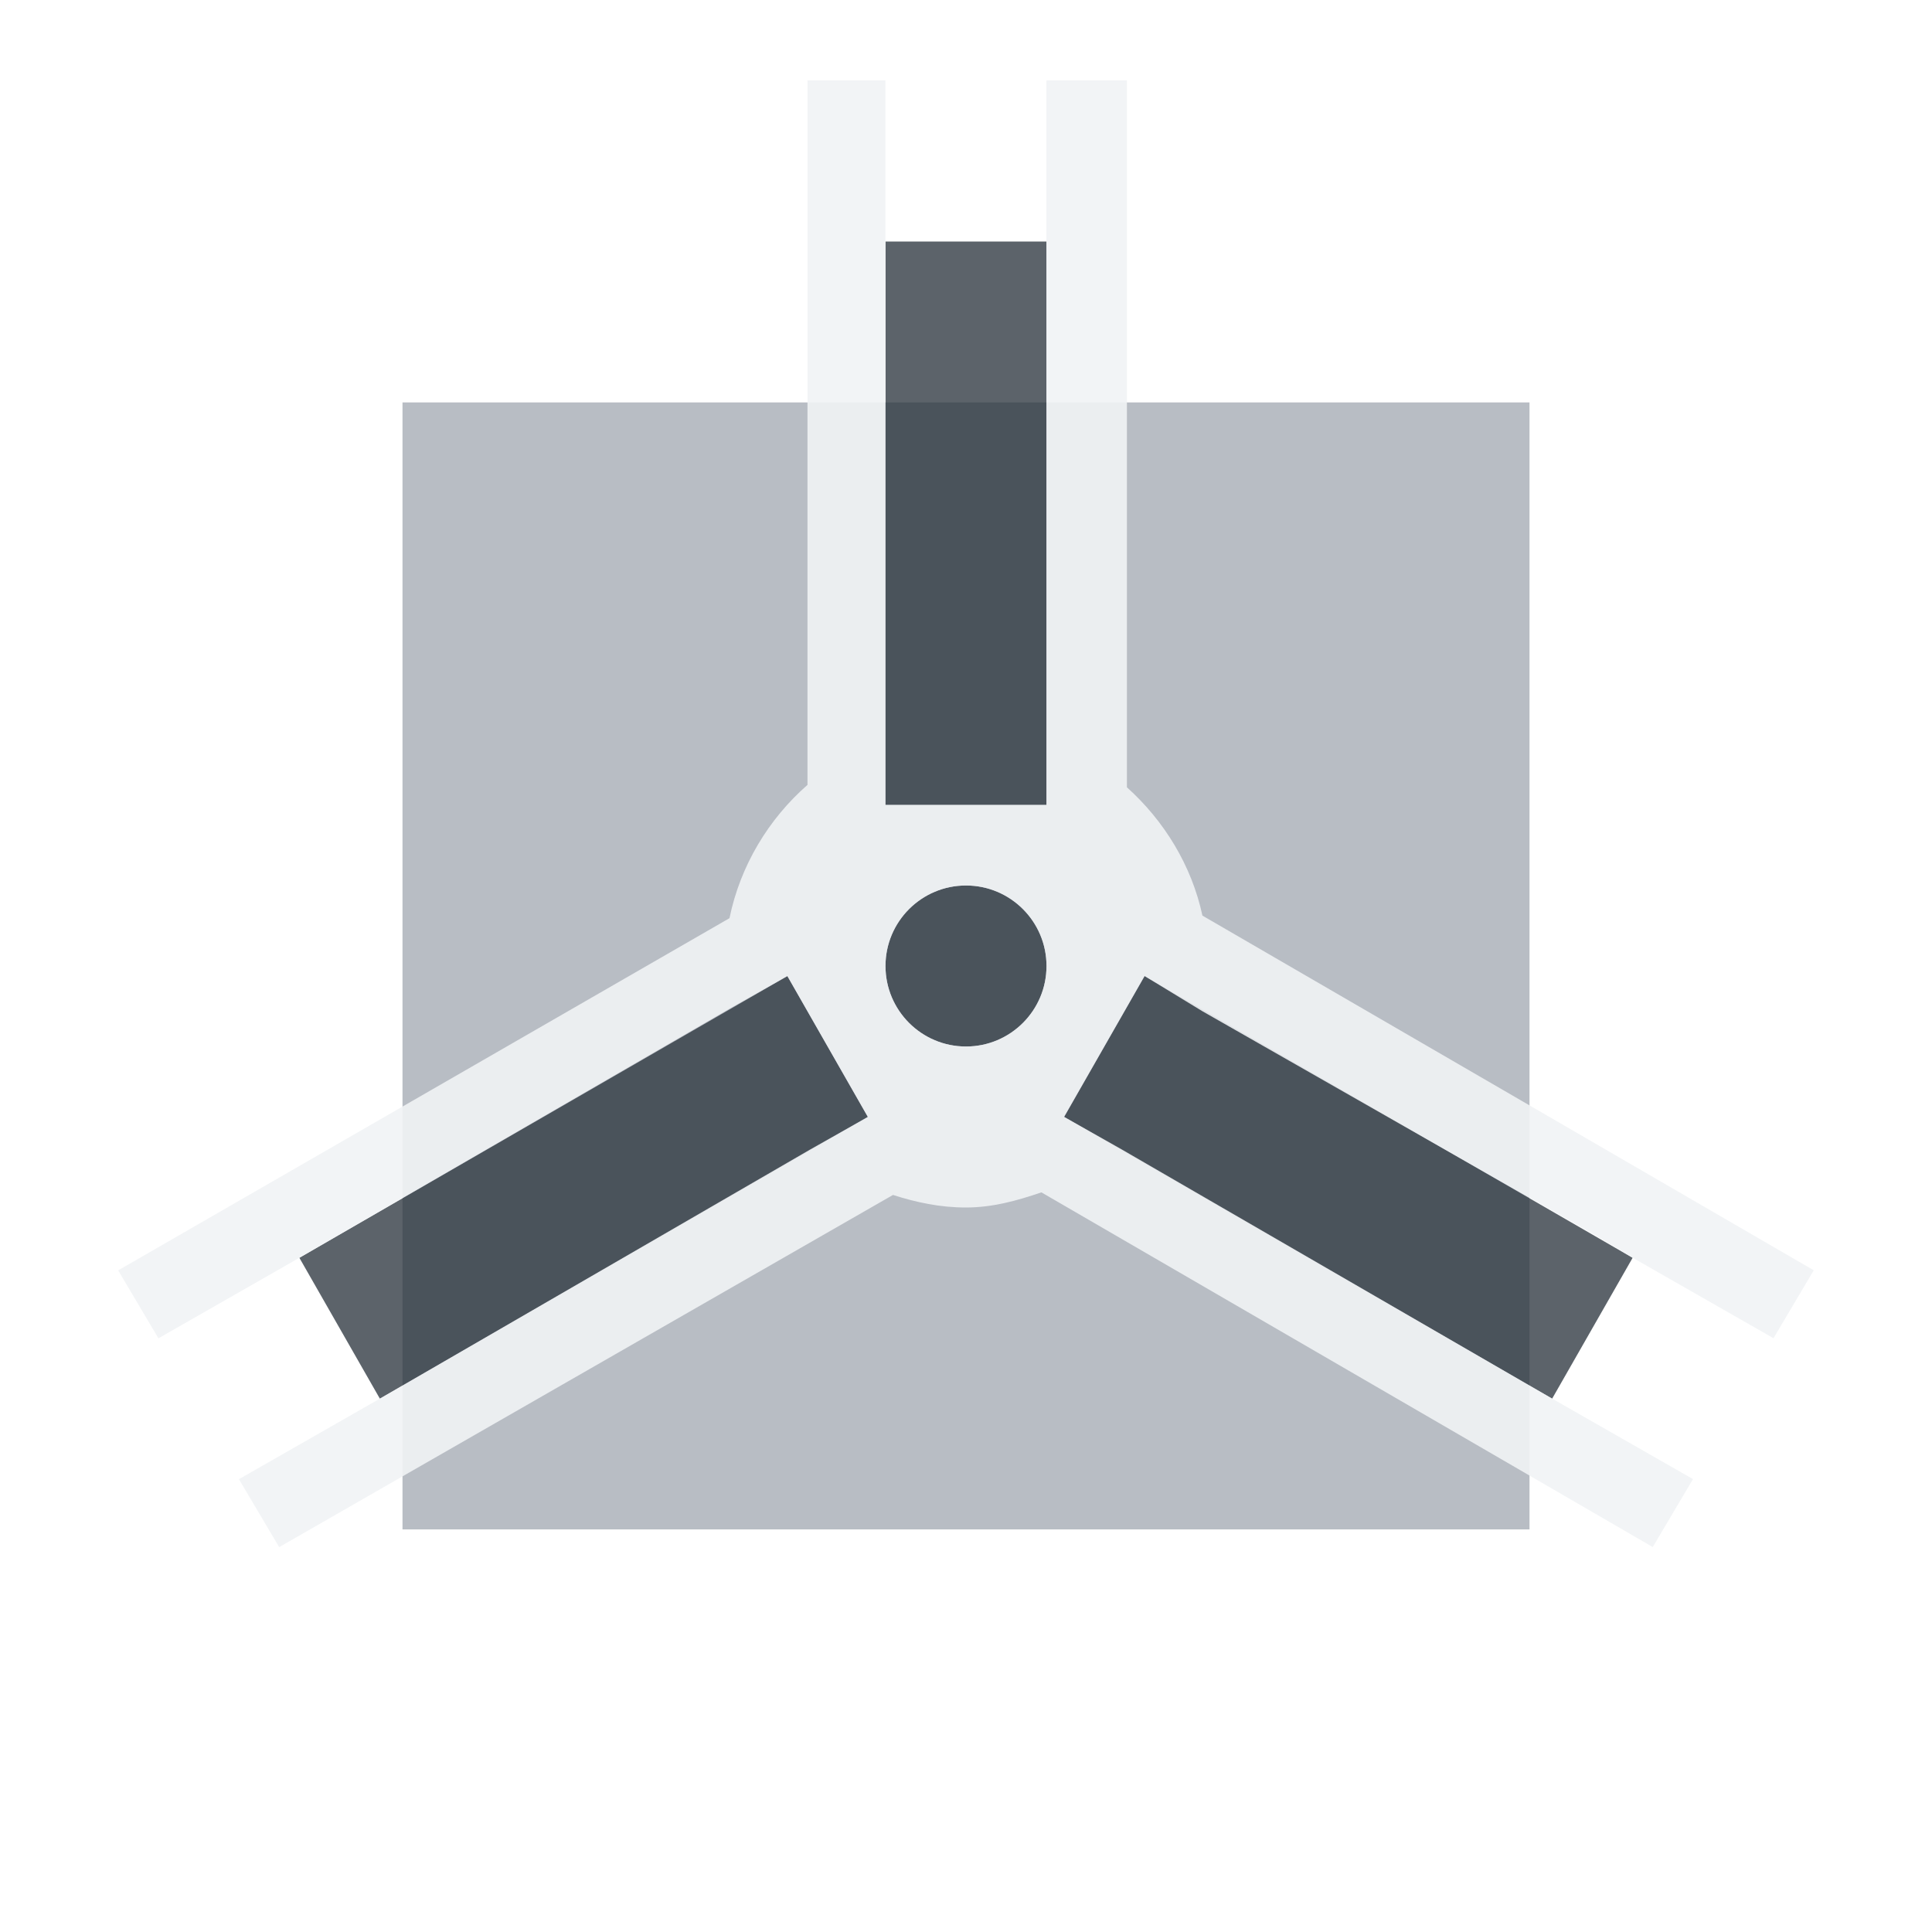
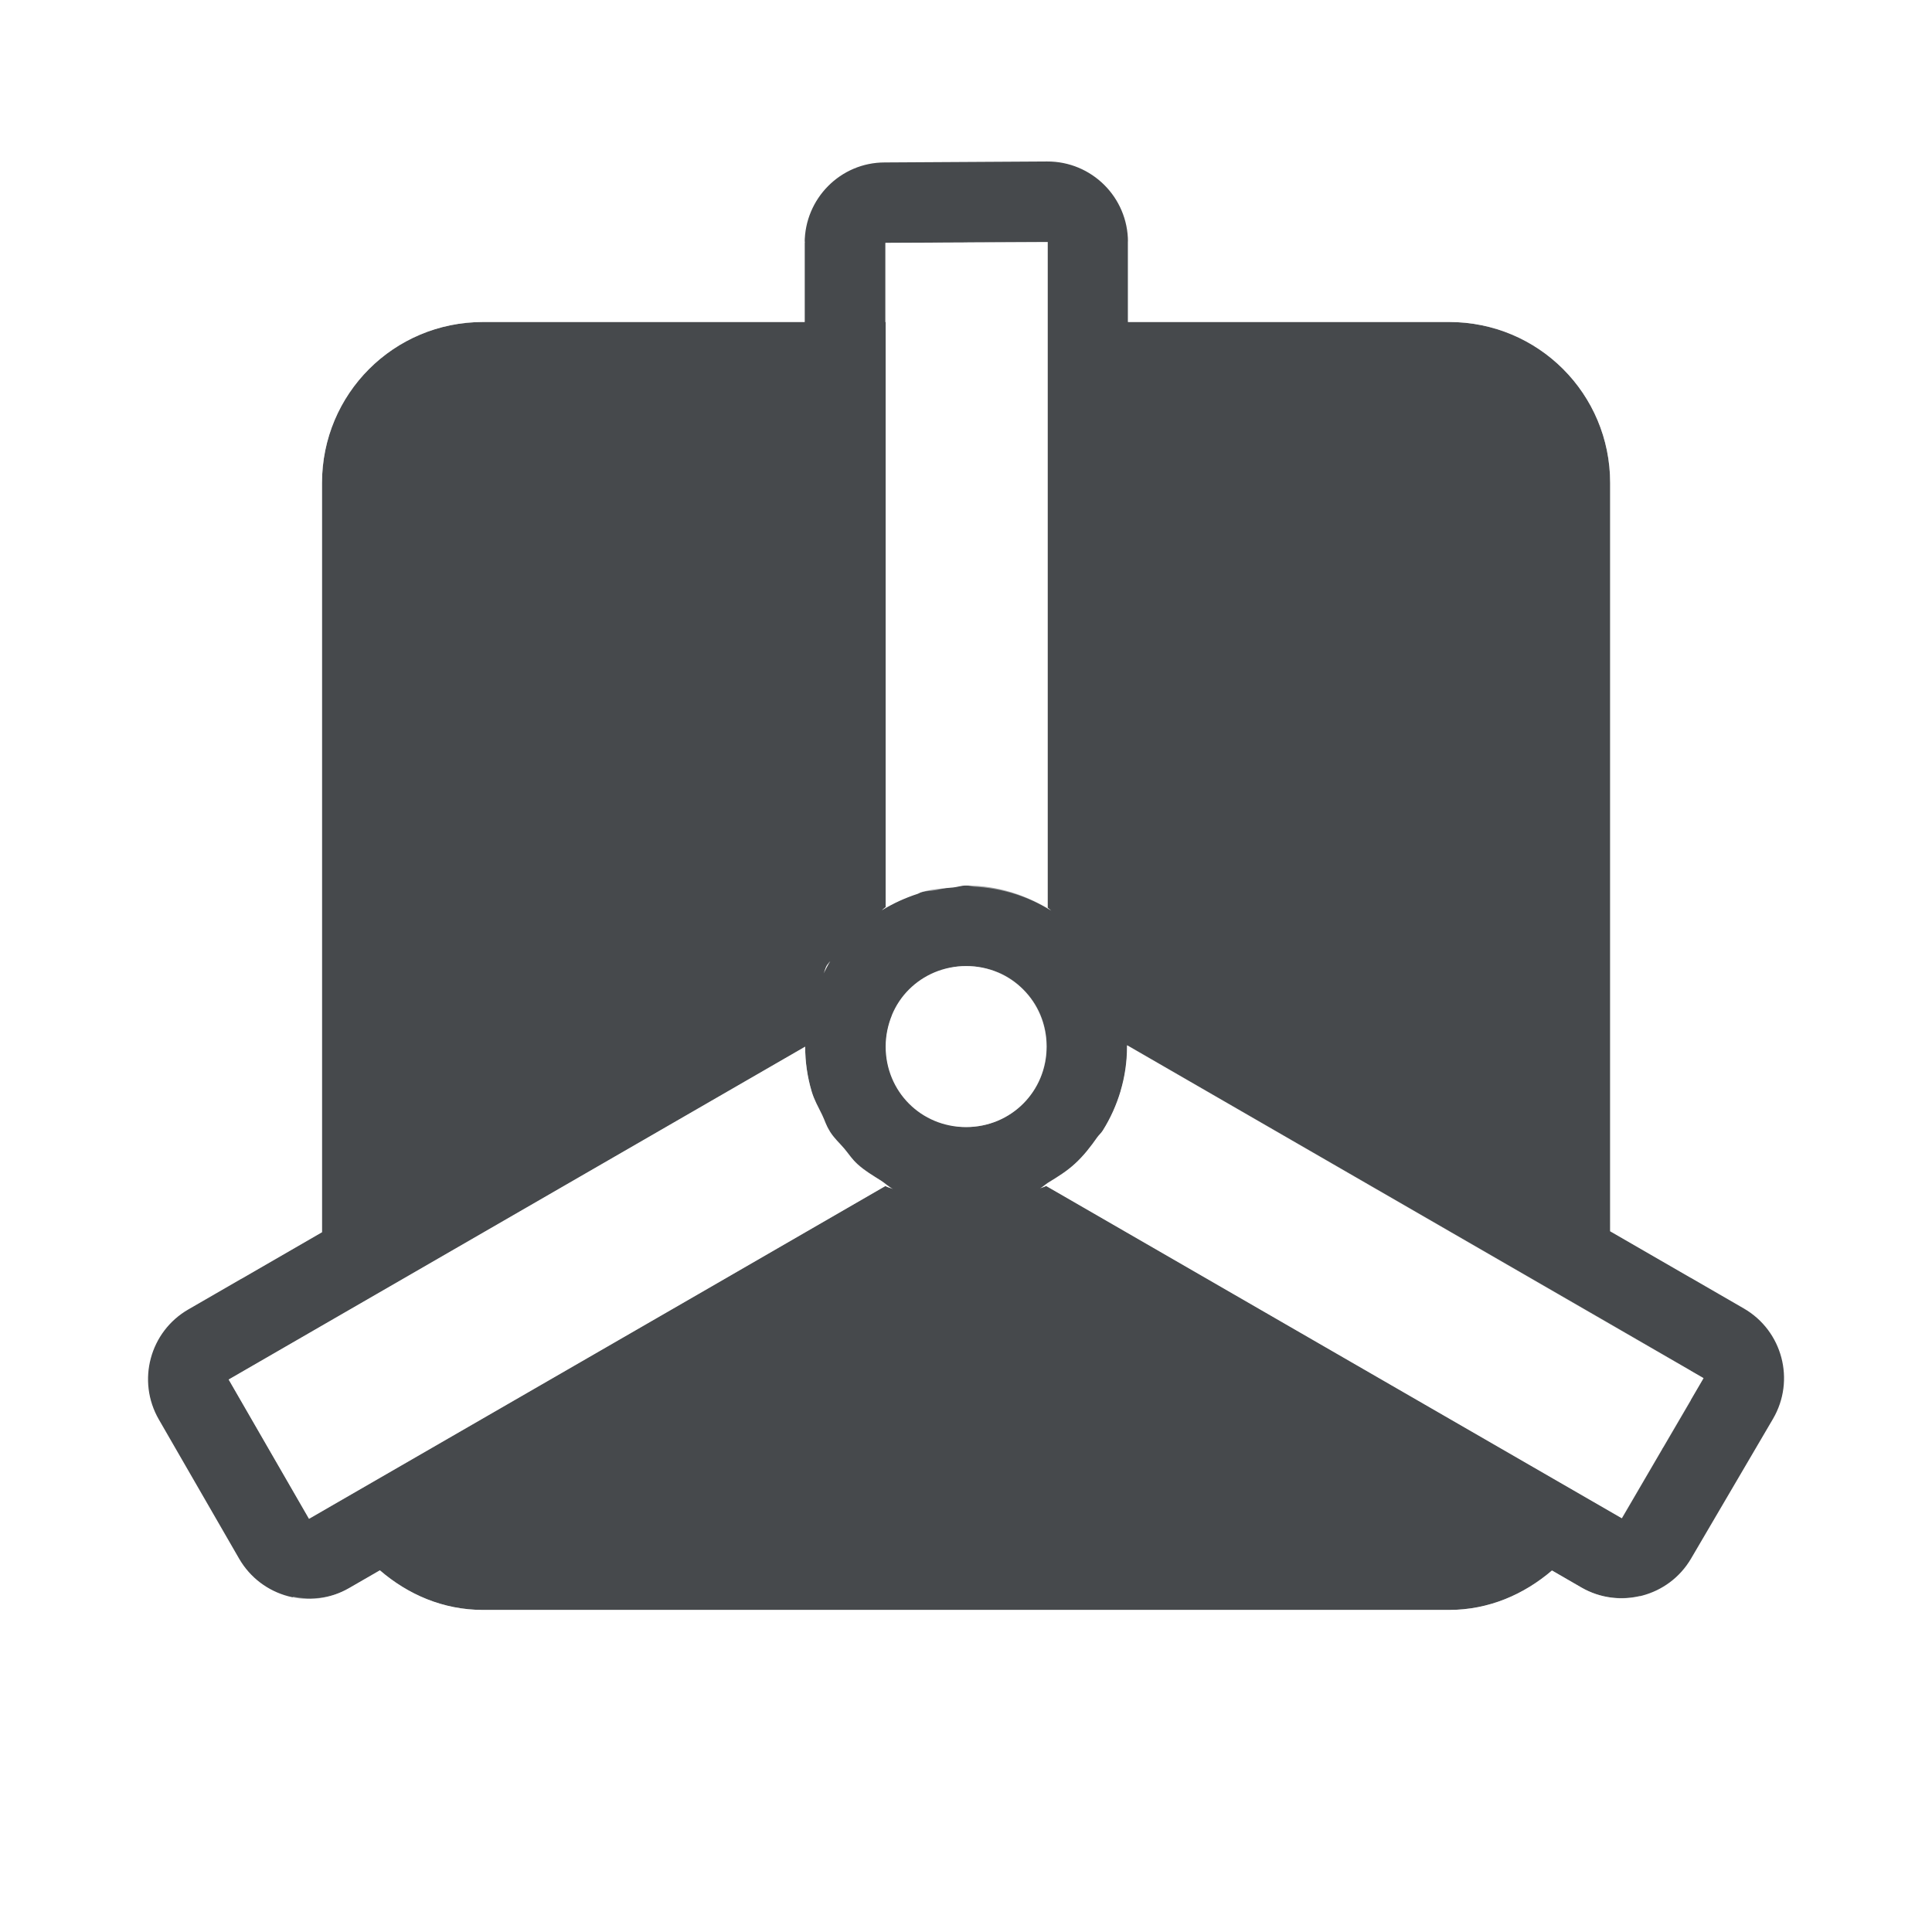
- <svg xmlns="http://www.w3.org/2000/svg" width="24" height="24" id="svg27665" version="1.1">
-   <defs id="defs27667" />
-   <g id="layer1" transform="translate(3364.417,-2092.719)">
-     <rect style="color:#000000;fill:#8a929e;fill-opacity:0.609;fill-rule:nonzero;stroke:none;stroke-width:1;marker:none;visibility:visible;display:inline;overflow:visible;enable-background:accumulate" id="rect3026" width="14" height="14" x="-3359.417" y="2097.718" rx="5.7475611e-09" ry="5.7475606e-09" />
-     <path id="path3031" d="m -3353.417,2095.719 0,7 2,0 0,-7 -2,0 z m 1,8 c -0.552,0 -1,0.448 -1,1 0,0.552 0.448,1 1,1 0.552,0 1,-0.448 1,-1 0,-0.552 -0.448,-1 -1,-1 z m -2.219,1.125 -6.062,3.5 1,1.75 6.062,-3.5 -1,-1.75 z m 4.438,0 -1,1.75 6.062,3.5 1,-1.75 -6.062,-3.5 z" style="color:#000000;fill:#27303a;fill-opacity:0.753;fill-rule:nonzero;stroke:none;stroke-width:2.286;marker:none;visibility:visible;display:inline;overflow:visible;enable-background:accumulate" />
-     <path style="color:#000000;fill:#f1f3f5;fill-opacity:0.903;fill-rule:nonzero;stroke:none;stroke-width:2;marker:none;visibility:visible;display:inline;overflow:visible;enable-background:accumulate" d="m -3354.386,2093.719 0,8.75 c -0.483,0.423 -0.835,1.003 -0.969,1.656 l -7.594,4.375 0.5,0.844 1.75,-1 5.344,-3.094 0.719,-0.406 1,1.75 -0.719,0.406 -5.344,3.094 -1.75,1 0.5,0.844 7.625,-4.375 c 0.29,0.093 0.585,0.156 0.906,0.156 0.335,0 0.637,-0.086 0.938,-0.188 l 7.594,4.406 0.5,-0.844 -1.75,-1 -5.344,-3.094 -0.719,-0.406 1,-1.75 0.719,0.438 4.875,2.781 0.469,0.281 1.75,1 0.5,-0.844 -7.594,-4.406 c -0.135,-0.627 -0.478,-1.18 -0.938,-1.594 l 0,-8.781 -1,0 0,2 0,6.188 0,0.812 -2,0 0,-0.812 0,-6.188 0,-2 -0.969,0 z m 1.969,10 c 0.552,0 1,0.448 1,1 0,0.552 -0.448,1 -1,1 -0.552,0 -1,-0.448 -1,-1 0,-0.552 0.448,-1 1,-1 z" id="path3001" />
+ <svg xmlns="http://www.w3.org/2000/svg" id="d" width="24" height="24" version="1.1">
+   <defs>
+     <style id="current-color-scheme" type="text/css">.ColorScheme-Text {color:#090d11;}.ColorScheme-Background{color:#ffffff;}</style>
+   </defs>
+   <g id="c" transform="translate(3364.4 -2092.7)">
+     <path id="e" transform="translate(-3364.4 2092.7)" d="m13.006 2.006l-2.016 0.012c-0.55 0-0.994 0.45-0.994 1v0.982h-3.996c-1.108 0-2 0.892-2 2v9.307l-1.66 0.959c-0.479 0.276-0.643 0.888-0.367 1.367l0.998 1.73c0.277 0.478 0.887 0.642 1.365 0.365l0.383-0.221c0.347 0.299 0.784 0.492 1.281 0.492h12c0.495 0 0.932-0.193 1.279-0.49l0.365 0.211c0.476 0.275 1.085 0.115 1.363-0.359l1.018-1.736c0.28-0.479 0.117-1.094-0.363-1.371l-1.66-0.959v-9.295c0-1.108-0.892-2-2-2h-3.99v-0.994c0-0.555-0.451-1.003-1.006-1zm0.008 1v8.27c8.01e-4 4.72e-4 0.001 0.001 0.002 0.002 0.012 0.007 0.021 0.017 0.031 0.025 0.004 0.003 0.008 0.005 0.012 0.008-0.153-0.096-0.319-0.173-0.494-0.227-0.178-0.054-0.365-0.084-0.561-0.084-0.001-3e-6 -0.003 0-0.004 0-0.057 0-0.108 0.02-0.164 0.025-0.134 0.012-0.269 0.02-0.395 0.059-0.013 0.004-0.024 0.013-0.037 0.018-0.159 0.052-0.311 0.12-0.451 0.207 0.017-0.012 0.03-0.028 0.049-0.039v-7.269h-0.004v-0.984l2.016-0.01zm-2.705 8.94c-0.029 0.047-0.053 0.097-0.078 0.146 0.014-0.03 0.021-0.063 0.037-0.092 0.012-0.02 0.028-0.036 0.041-0.055zm1.691 0.055c0.558 0 1 0.442 1 1 0 0.558-0.442 1-1 1-0.558 0-0.998-0.442-0.998-1 0-0.139 0.029-0.271 0.078-0.391 2.13e-4 -5.11e-4 -2.14e-4 -0.001 0-0.002 0.05-0.12 0.121-0.226 0.211-0.316 0.18-0.18 0.43-0.291 0.709-0.291zm2 0.984l7.162 4.135-1.016 1.74-7.15-4.127h-0.002c-0.024 0.014-0.052 0.018-0.076 0.031 0.038-0.02 0.067-0.052 0.104-0.074 0.117-0.071 0.234-0.144 0.334-0.236 0.105-0.097 0.193-0.211 0.275-0.328 0.021-0.029 0.049-0.052 0.068-0.082 0.095-0.151 0.169-0.316 0.221-0.49 1.79e-4 -6.07e-4 -1.79e-4 -0.001 0-0.002 0.052-0.175 0.08-0.359 0.08-0.551v-0.016zm-3.998 0.016c0 0.193 0.028 0.379 0.08 0.555 0.031 0.104 0.084 0.197 0.131 0.293 0.033 0.068 0.054 0.142 0.094 0.205 0.05 0.08 0.121 0.143 0.182 0.215 0.055 0.065 0.101 0.138 0.164 0.195 0.087 0.08 0.191 0.139 0.291 0.203 0.051 0.033 0.094 0.076 0.148 0.104-0.03-0.015-0.063-0.02-0.092-0.037-5.27e-4 -3e-4 -0.001 3.06e-4 -0.002 0l-2.316 1.338-4.844 2.795-0.998-1.73 1.16-0.67 6.002-3.465z" style="fill-opacity:.75;fill:currentColor" class="ColorScheme-Text" />
+     <path id="b" transform="translate(-3364.4 2092.7)" d="m6 3c-1.645 0-3 1.355-3 3v9.885l1-0.578v-9.307c0-1.108 0.892-2 2-2h3.996v-0.982c0-0.006 0.004-0.01 0.004-0.016l-4-0.002zm8.01 0c1.3e-5 0.002 0.002 0.004 0.002 0.006v0.994h3.99c1.108 0 2 0.892 2 2v9.295l1.002 0.578v-9.873c0-1.645-1.355-3-3-3h-3.994zm-0.994 0.006l-0.998 0.004v0.002h-0.012l-1.004 0.004v8.254c-0.018 0.01-0.031 0.025-0.047 0.037 0.151-0.094 0.315-0.17 0.488-0.223 0.059-0.018 0.125-0.015 0.186-0.027 0.121-0.025 0.241-0.057 0.369-0.057 0.002 0 0.004-6e-6 0.006 0 0.032 3.3e-5 0.06 0.012 0.092 0.014 0.348 0.018 0.675 0.12 0.955 0.295 0.003 8.7e-4 0.006 5.51e-4 0.008 0.002-0.016-9e-3 -0.027-0.023-0.043-0.033v-0.002-7.275-0.994zm-2.703 8.935c-9.28e-4 0.001-0.003 0.002-0.004 0.004-0.013 0.017-0.029 0.033-0.039 0.051-4.34e-4 7.48e-4 -0.002 0.001-0.002 0.002-2.73e-4 4.52e-4 2.69e-4 0.001 0 0.002-0.016 0.03-0.022 0.063-0.037 0.094 0.026-0.051 0.051-0.103 0.082-0.152zm1.688 0.059c-0.127 2.42e-4 -0.245 0.03-0.355 0.072-0.027 0.01-0.052 0.023-0.078 0.035-0.086 0.042-0.163 0.095-0.232 0.158-0.018 0.016-0.038 0.031-0.055 0.049-0.168 0.178-0.275 0.417-0.275 0.686 0 0.268 0.106 0.505 0.273 0.684 0.019 0.02 0.04 0.036 0.061 0.055 0.067 0.06 0.143 0.11 0.225 0.15 0.028 0.014 0.055 0.03 0.084 0.041 0.11 0.042 0.227 0.07 0.354 0.07 6.7e-4 1e-6 0.001 0 0.002 0 0.278-5.77e-4 0.527-0.111 0.707-0.291 0.18-0.18 0.291-0.43 0.291-0.709 0-0.14-0.028-0.273-0.078-0.393-0.05-0.12-0.123-0.226-0.213-0.316-0.09-0.09-0.195-0.163-0.314-0.213-5.74e-4 -2.4e-4 -0.001 2.39e-4 -0.002 0-0.12-0.05-0.253-0.078-0.393-0.078zm2.002 0.984v0.016c0 0.764-0.443 1.423-1.078 1.76 0.023-0.01 0.047-0.015 0.068-0.027h0.002 0.002c5.35e-4 -2.98e-4 0.001 3.07e-4 0.002 0l7.15 4.127 0.502-0.861-0.002-0.002 0.01-0.016 0.002 0.002 0.344-0.588v-0.008l0.156-0.268-0.156-0.09v-0.002l-1.002-0.58-6-3.463zm-4 0.018l-7.16 4.135 0.998 1.73 0.293-0.17 6.865-3.965c0.001 7.38e-4 0.003 0.001 0.004 0.002 0.029 0.017 0.062 0.022 0.092 0.037-0.052-0.027-0.093-0.069-0.143-0.1-0.104-0.065-0.209-0.129-0.299-0.211-0.131-0.12-0.248-0.256-0.344-0.406v-0.002c-3.16e-4 -4.97e-4 3.15e-4 -0.001 0-0.002-0.096-0.152-0.174-0.317-0.227-0.492v-0.002c-0.052-0.176-0.08-0.362-0.08-0.555zm-5.283 6.506l-0.383 0.221c-0.222 0.128-0.471 0.152-0.703 0.104 0.548 0.709 1.407 1.168 2.367 1.168h12c0.963 0 1.825-0.463 2.373-1.176-0.239 0.056-0.499 0.029-0.729-0.104l-0.365-0.211c-0.347 0.297-0.784 0.49-1.279 0.49h-12c-0.497 0-0.934-0.194-1.281-0.492z" style="fill-opacity:.5;fill:currentColor" class="ColorScheme-Background" />
  </g>
</svg>
